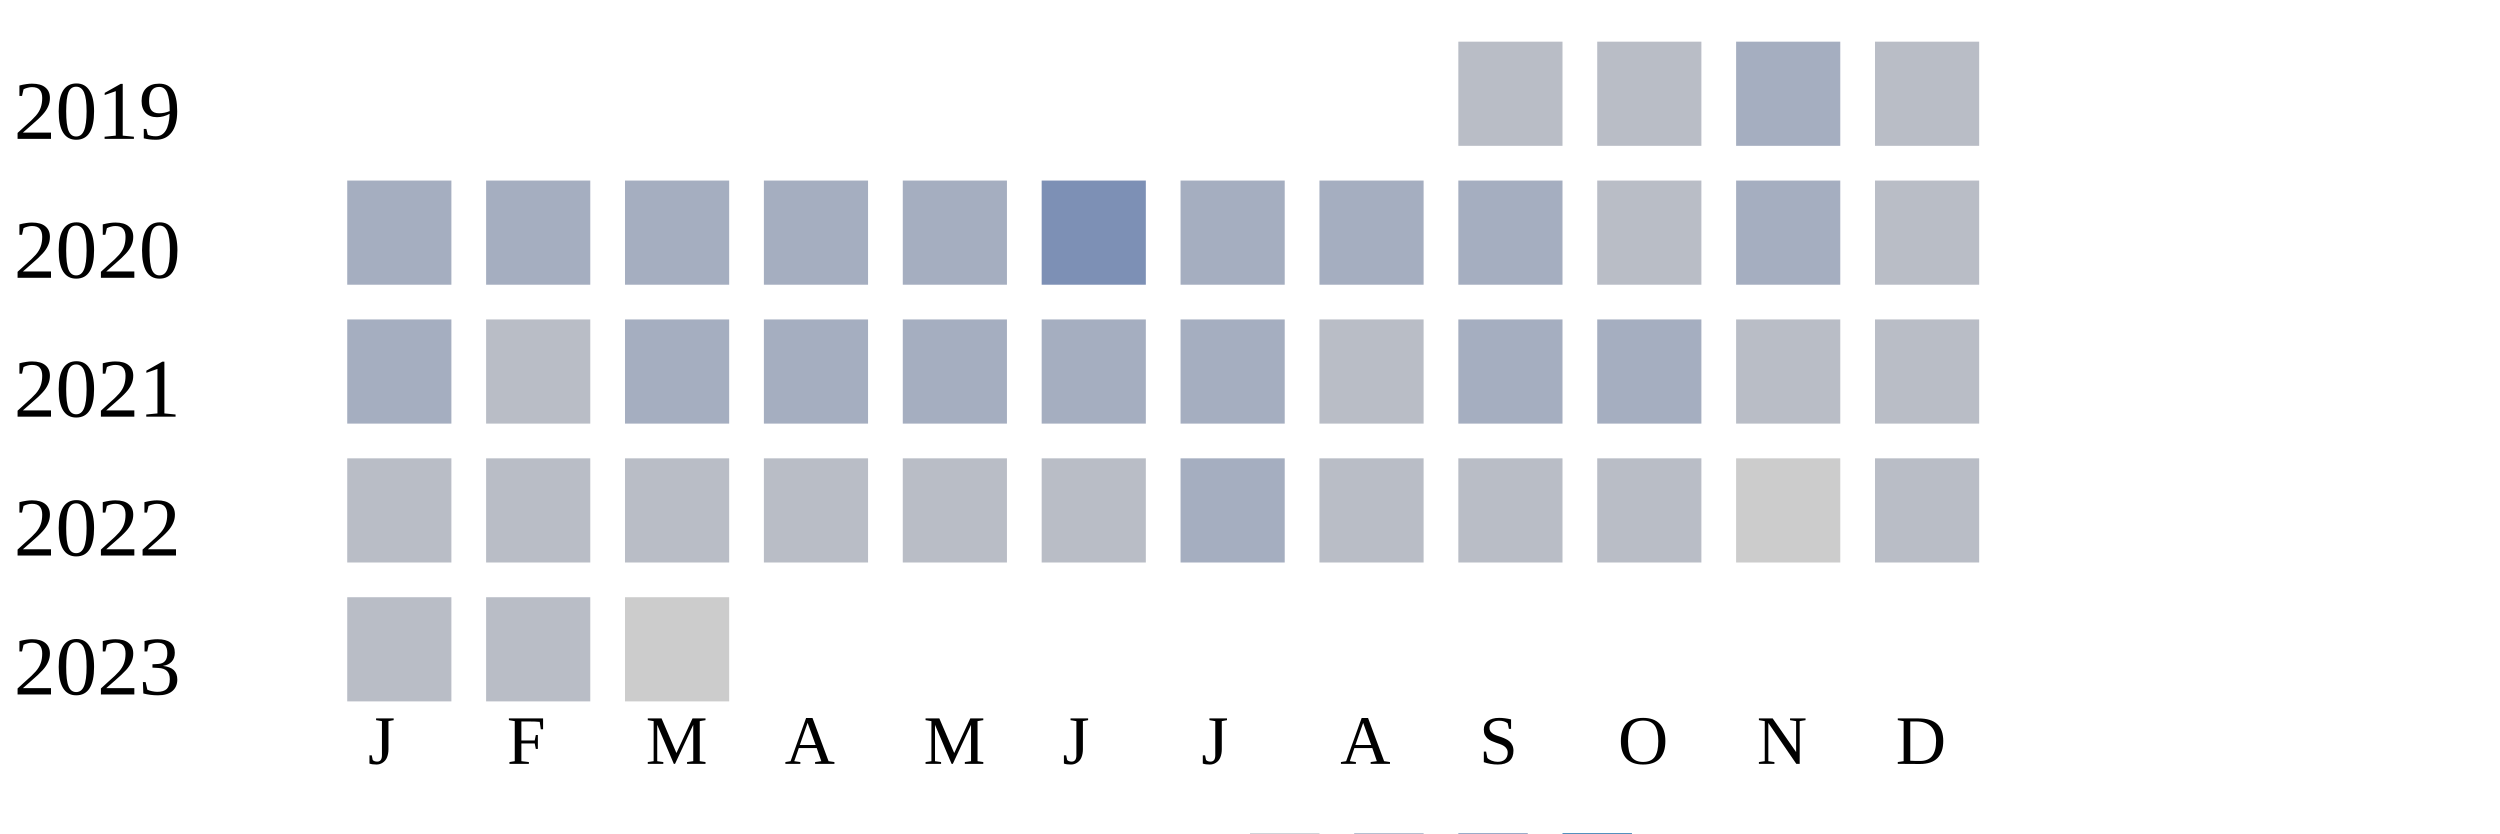
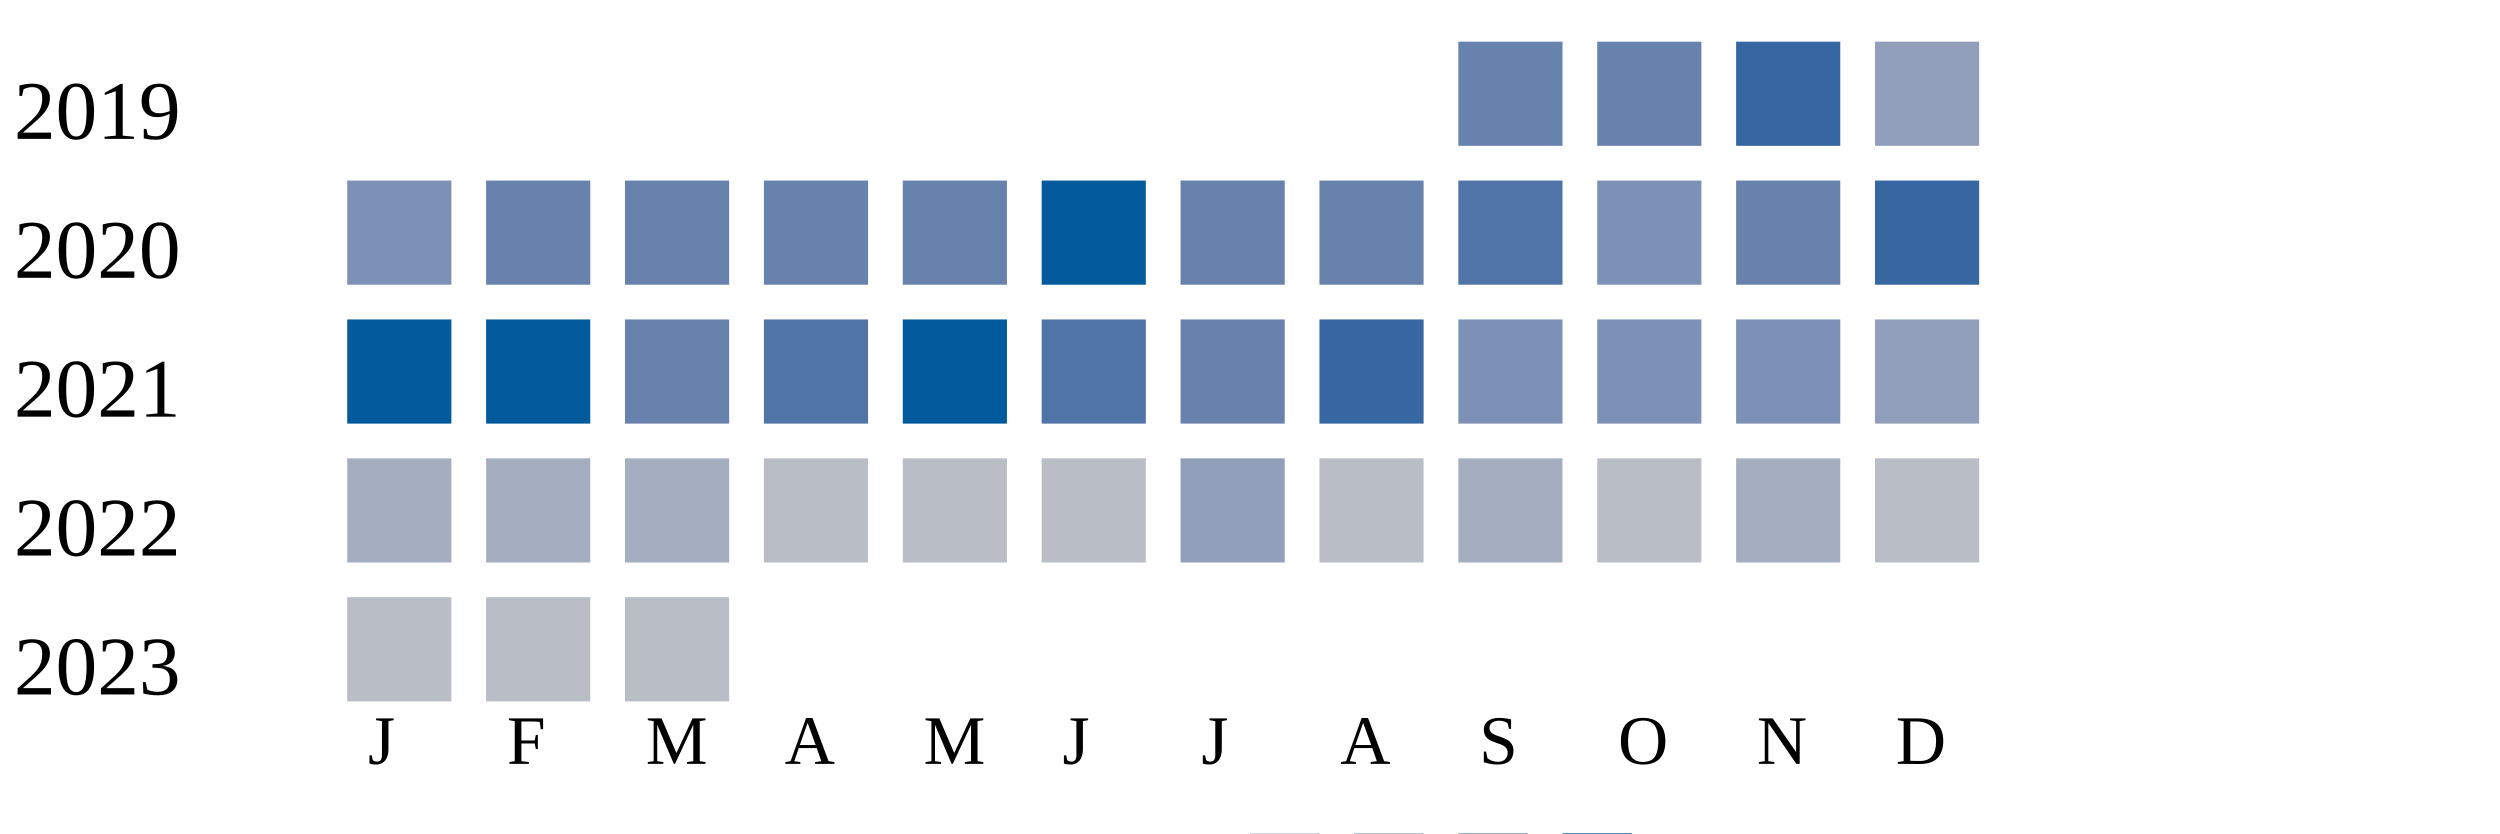
<svg xmlns="http://www.w3.org/2000/svg" width="360" height="120">
  <g transform="translate(0 0)">
    <text x="2" y="20">2019</text>
-     <rect x="210" y="6" width="15" height="15" fill="#b9bdc6" />
-     <rect x="230" y="6" width="15" height="15" fill="#b9bdc6" />
-     <rect x="250" y="6" width="15" height="15" fill="#a5aec0" />
-     <rect x="270" y="6" width="15" height="15" fill="#b9bdc6" />
+     <rect x="210" y="6" width="15" height="15" fill="#6882ae" />
+     <rect x="230" y="6" width="15" height="15" fill="#6882ae" />
+     <rect x="250" y="6" width="15" height="15" fill="#3667a2" />
+     <rect x="270" y="6" width="15" height="15" fill="#919fba" />
  </g>
  <g transform="translate(0 20)">
    <text x="2" y="20">2020</text>
+     <rect x="50" y="6" width="15" height="15" fill="#7d90b5" />
+     <rect x="70" y="6" width="15" height="15" fill="#6882ae" />
+     <rect x="90" y="6" width="15" height="15" fill="#6882ae" />
+     <rect x="110" y="6" width="15" height="15" fill="#6882ae" />
+     <rect x="130" y="6" width="15" height="15" fill="#6882ae" />
+     <rect x="150" y="6" width="15" height="15" fill="#005a9c" />
+     <rect x="170" y="6" width="15" height="15" fill="#6882ae" />
+     <rect x="190" y="6" width="15" height="15" fill="#6882ae" />
+     <rect x="210" y="6" width="15" height="15" fill="#5174a8" />
+     <rect x="230" y="6" width="15" height="15" fill="#7d90b5" />
+     <rect x="250" y="6" width="15" height="15" fill="#6882ae" />
+     <rect x="270" y="6" width="15" height="15" fill="#3667a2" />
+   </g>
+   <g transform="translate(0 40)">
+     <text x="2" y="20">2021</text>
+     <rect x="50" y="6" width="15" height="15" fill="#005a9c" />
+     <rect x="70" y="6" width="15" height="15" fill="#005a9c" />
+     <rect x="90" y="6" width="15" height="15" fill="#6882ae" />
+     <rect x="110" y="6" width="15" height="15" fill="#5174a8" />
+     <rect x="130" y="6" width="15" height="15" fill="#005a9c" />
+     <rect x="150" y="6" width="15" height="15" fill="#5174a8" />
+     <rect x="170" y="6" width="15" height="15" fill="#6882ae" />
+     <rect x="190" y="6" width="15" height="15" fill="#3667a2" />
+     <rect x="210" y="6" width="15" height="15" fill="#7d90b5" />
+     <rect x="230" y="6" width="15" height="15" fill="#7d90b5" />
+     <rect x="250" y="6" width="15" height="15" fill="#7d90b5" />
+     <rect x="270" y="6" width="15" height="15" fill="#919fba" />
+   </g>
+   <g transform="translate(0 60)">
+     <text x="2" y="20">2022</text>
    <rect x="50" y="6" width="15" height="15" fill="#a5aec0" />
    <rect x="70" y="6" width="15" height="15" fill="#a5aec0" />
    <rect x="90" y="6" width="15" height="15" fill="#a5aec0" />
-     <rect x="110" y="6" width="15" height="15" fill="#a5aec0" />
-     <rect x="130" y="6" width="15" height="15" fill="#a5aec0" />
-     <rect x="150" y="6" width="15" height="15" fill="#7d90b5" />
-     <rect x="170" y="6" width="15" height="15" fill="#a5aec0" />
-     <rect x="190" y="6" width="15" height="15" fill="#a5aec0" />
+     <rect x="110" y="6" width="15" height="15" fill="#b9bdc6" />
+     <rect x="130" y="6" width="15" height="15" fill="#b9bdc6" />
+     <rect x="150" y="6" width="15" height="15" fill="#b9bdc6" />
+     <rect x="170" y="6" width="15" height="15" fill="#919fba" />
+     <rect x="190" y="6" width="15" height="15" fill="#b9bdc6" />
    <rect x="210" y="6" width="15" height="15" fill="#a5aec0" />
    <rect x="230" y="6" width="15" height="15" fill="#b9bdc6" />
    <rect x="250" y="6" width="15" height="15" fill="#a5aec0" />
-     <rect x="270" y="6" width="15" height="15" fill="#b9bdc6" />
-   </g>
-   <g transform="translate(0 40)">
-     <text x="2" y="20">2021</text>
-     <rect x="50" y="6" width="15" height="15" fill="#a5aec0" />
-     <rect x="70" y="6" width="15" height="15" fill="#b9bdc6" />
-     <rect x="90" y="6" width="15" height="15" fill="#a5aec0" />
-     <rect x="110" y="6" width="15" height="15" fill="#a5aec0" />
-     <rect x="130" y="6" width="15" height="15" fill="#a5aec0" />
-     <rect x="150" y="6" width="15" height="15" fill="#a5aec0" />
-     <rect x="170" y="6" width="15" height="15" fill="#a5aec0" />
-     <rect x="190" y="6" width="15" height="15" fill="#b9bdc6" />
-     <rect x="210" y="6" width="15" height="15" fill="#a5aec0" />
-     <rect x="230" y="6" width="15" height="15" fill="#a5aec0" />
-     <rect x="250" y="6" width="15" height="15" fill="#b9bdc6" />
-     <rect x="270" y="6" width="15" height="15" fill="#b9bdc6" />
-   </g>
-   <g transform="translate(0 60)">
-     <text x="2" y="20">2022</text>
-     <rect x="50" y="6" width="15" height="15" fill="#b9bdc6" />
-     <rect x="70" y="6" width="15" height="15" fill="#b9bdc6" />
-     <rect x="90" y="6" width="15" height="15" fill="#b9bdc6" />
-     <rect x="110" y="6" width="15" height="15" fill="#b9bdc6" />
-     <rect x="130" y="6" width="15" height="15" fill="#b9bdc6" />
-     <rect x="150" y="6" width="15" height="15" fill="#b9bdc6" />
-     <rect x="170" y="6" width="15" height="15" fill="#a5aec0" />
-     <rect x="190" y="6" width="15" height="15" fill="#b9bdc6" />
-     <rect x="210" y="6" width="15" height="15" fill="#b9bdc6" />
-     <rect x="230" y="6" width="15" height="15" fill="#b9bdc6" />
-     <rect x="250" y="6" width="15" height="15" fill="#cccccc" />
    <rect x="270" y="6" width="15" height="15" fill="#b9bdc6" />
  </g>
  <g transform="translate(0 80)">
    <text x="2" y="20">2023</text>
    <rect x="50" y="6" width="15" height="15" fill="#b9bdc6" />
    <rect x="70" y="6" width="15" height="15" fill="#b9bdc6" />
-     <rect x="90" y="6" width="15" height="15" fill="#cccccc" />
+     <rect x="90" y="6" width="15" height="15" fill="#b9bdc6" />
  </g>
  <text style="font-size: 10px; text-align: center" x="53" y="110">J</text>
  <text style="font-size: 10px; text-align: center" x="73" y="110">F</text>
  <text style="font-size: 10px; text-align: center" x="93" y="110">M</text>
  <text style="font-size: 10px; text-align: center" x="113" y="110">A</text>
  <text style="font-size: 10px; text-align: center" x="133" y="110">M</text>
  <text style="font-size: 10px; text-align: center" x="153" y="110">J</text>
  <text style="font-size: 10px; text-align: center" x="173" y="110">J</text>
  <text style="font-size: 10px; text-align: center" x="193" y="110">A</text>
  <text style="font-size: 10px; text-align: center" x="213" y="110">S</text>
  <text style="font-size: 10px; text-align: center" x="233" y="110">O</text>
  <text style="font-size: 10px; text-align: center" x="253" y="110">N</text>
  <text style="font-size: 10px; text-align: center" x="273" y="110">D</text>
  <text style="font-size: 10px;" x="155" y="129">Less</text>
  <rect fill="#b9bdc6" width="10" height="10" x="180" y="120" />
  <rect fill="#919fba" width="10" height="10" x="195" y="120" />
  <rect fill="#6882ae" width="10" height="10" x="210" y="120" />
  <rect fill="#005a9c" width="10" height="10" x="225" y="120" />
  <text x="240" y="129" style="font-size: 10px;">More</text>
</svg>
